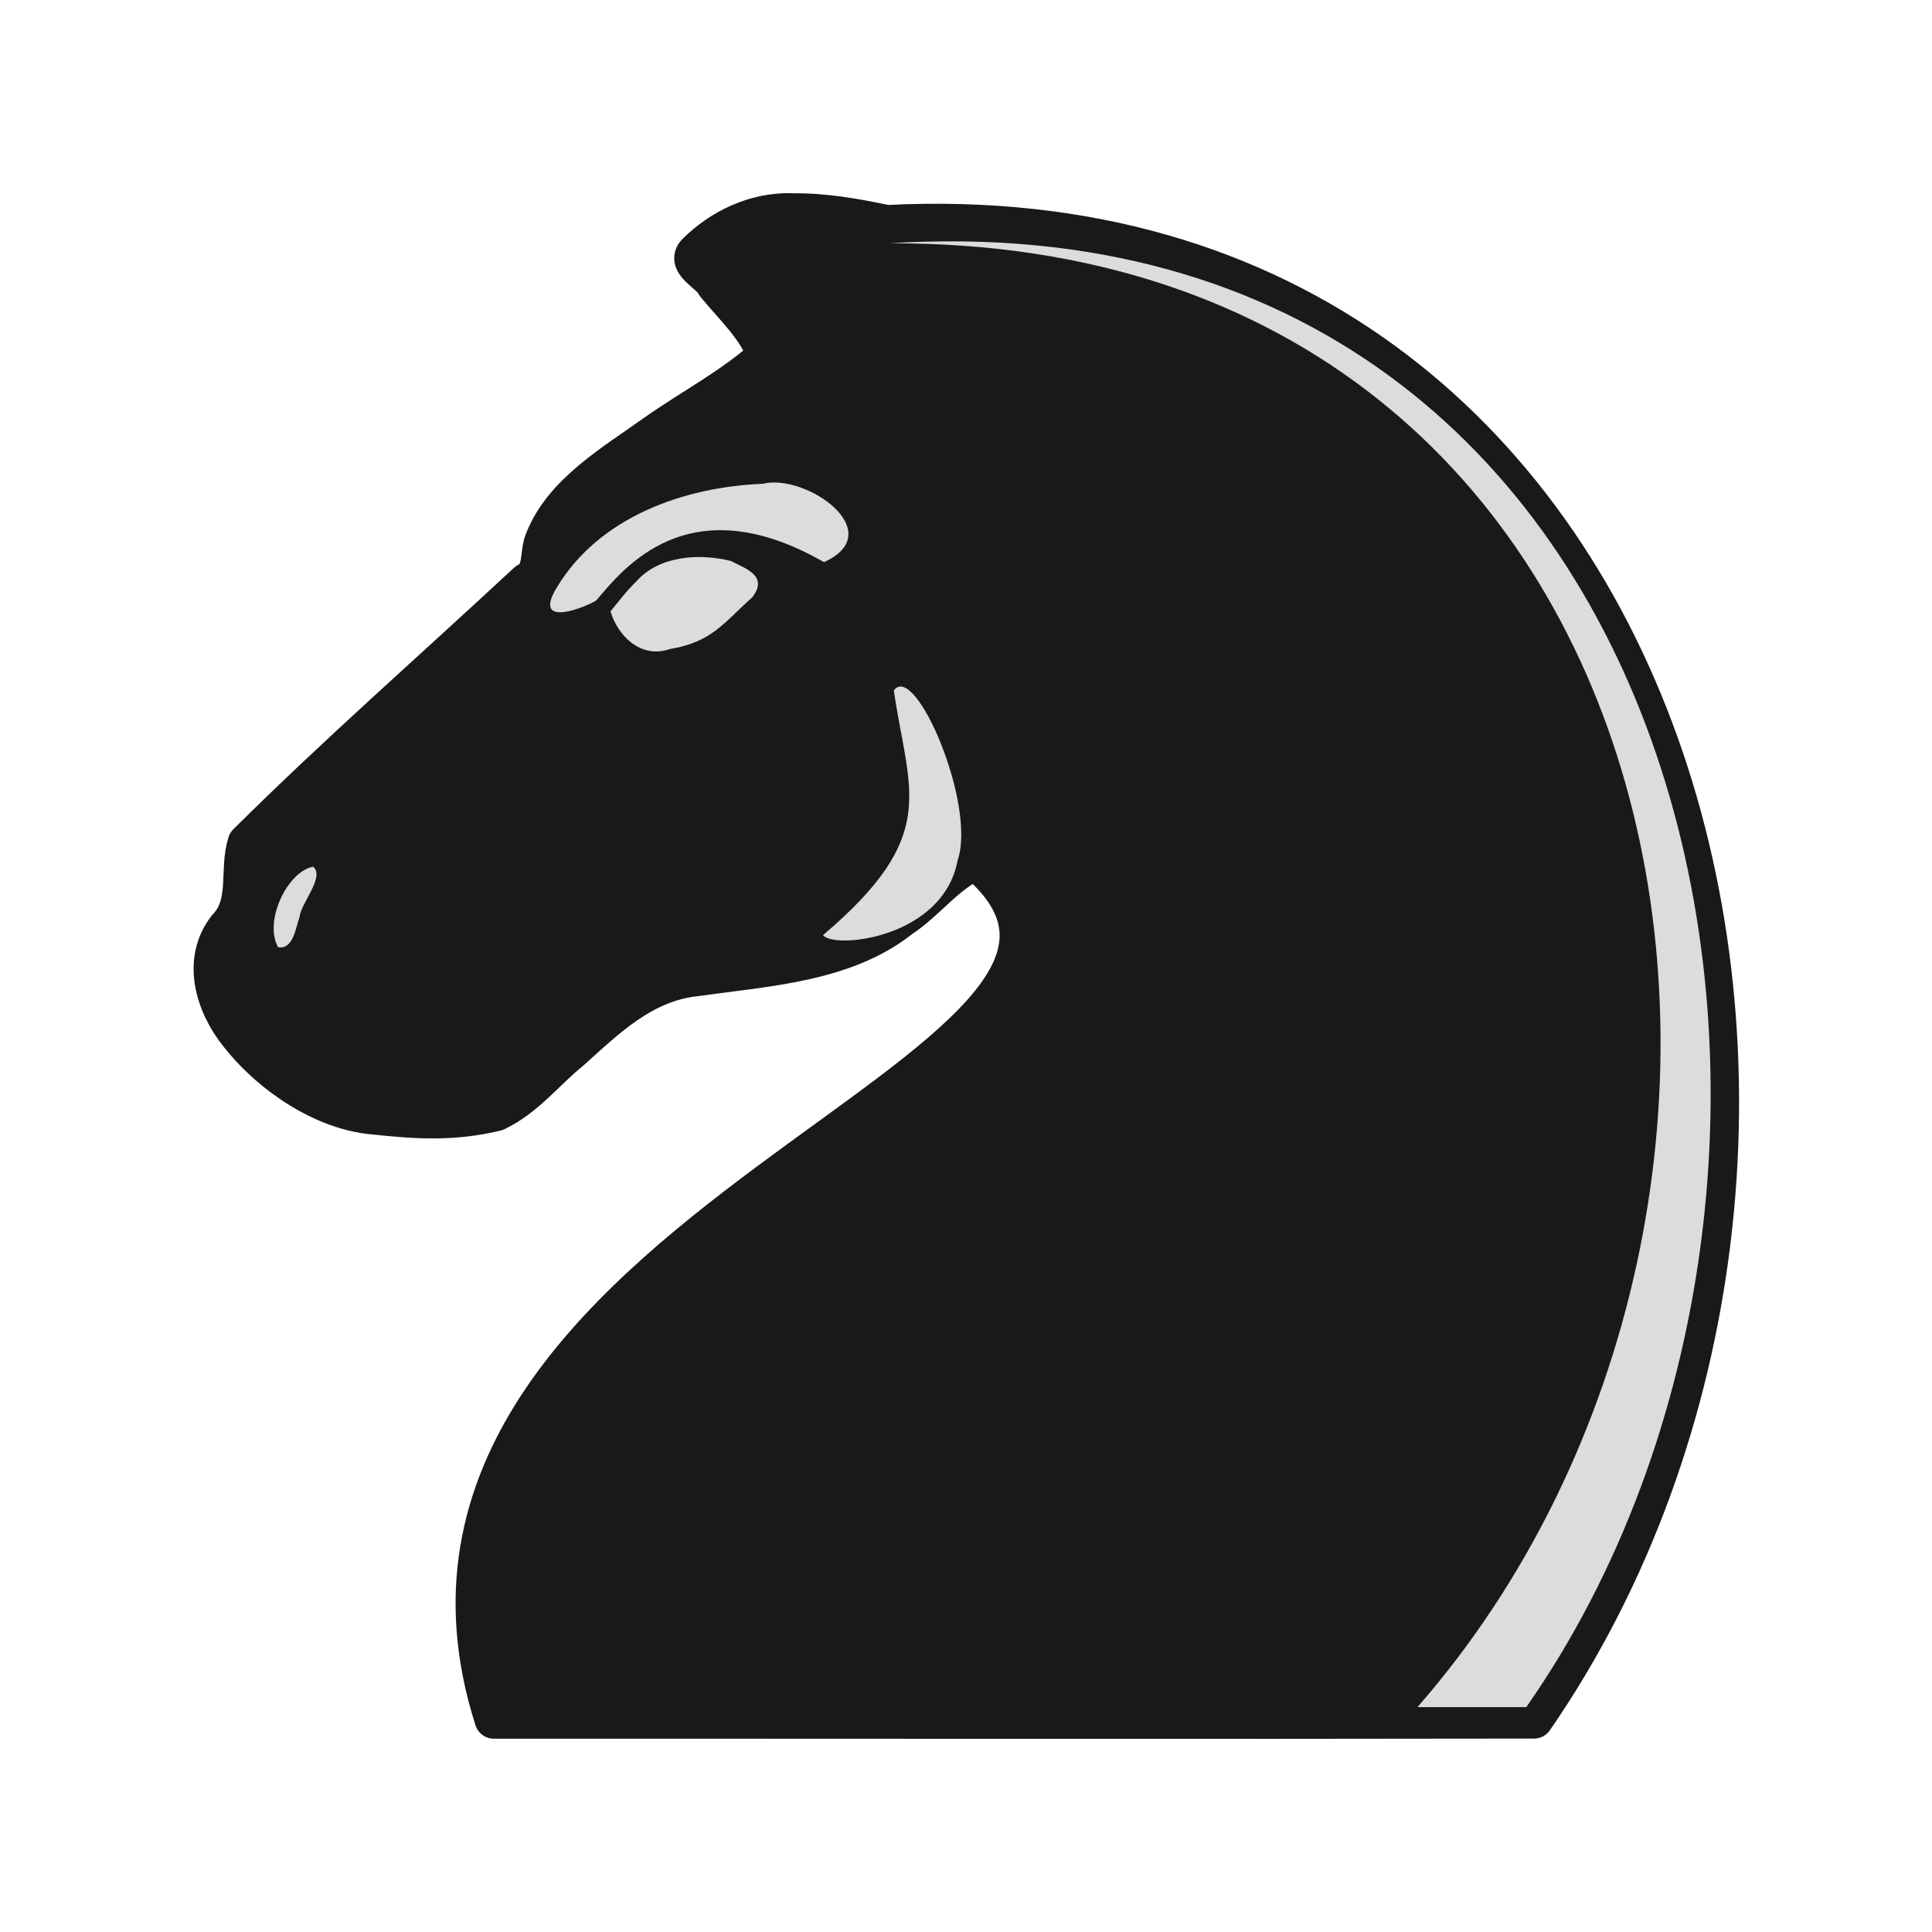
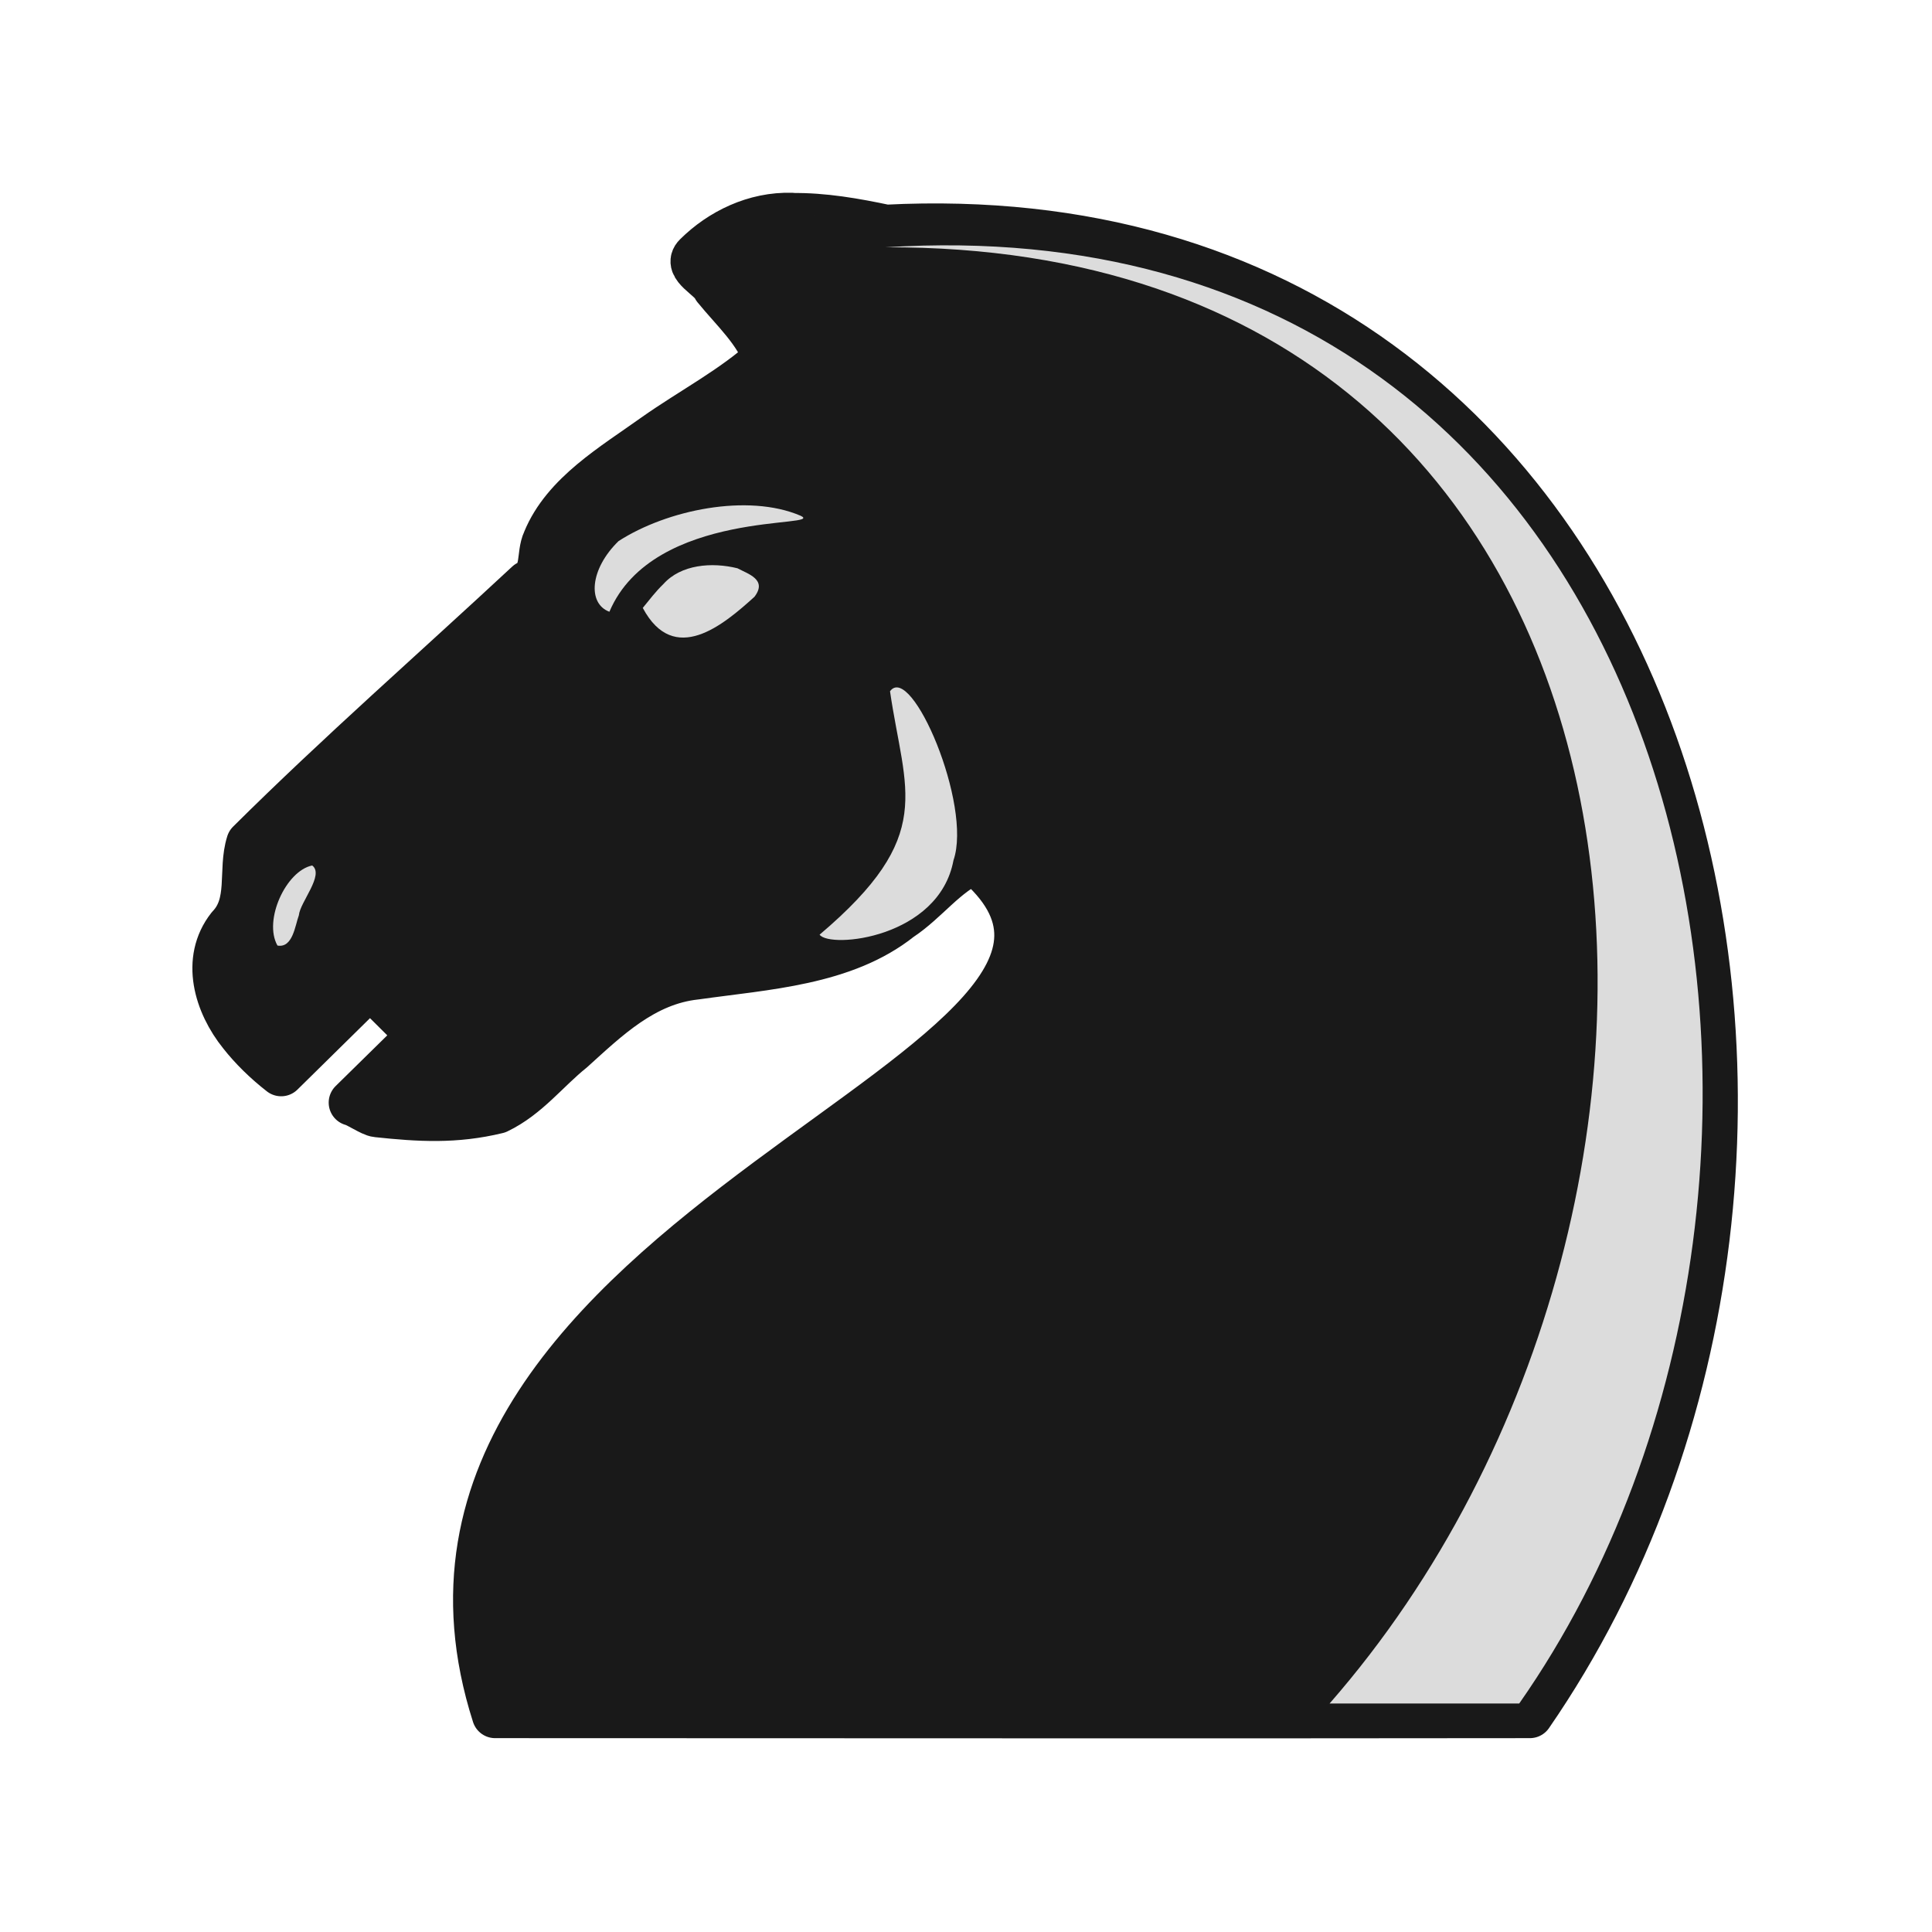
<svg xmlns="http://www.w3.org/2000/svg" width="50mm" height="50mm" clip-rule="evenodd" fill-rule="evenodd" image-rendering="optimizeQuality" shape-rendering="geometricPrecision" text-rendering="geometricPrecision" version="1.1" viewBox="0 0 50 50">
-   <g transform="translate(-3003.8 470.8)" clip-rule="evenodd" shape-rendering="geometricPrecision">
-     <path d="m3010.5-451.23" fill="none" image-rendering="optimizeQuality" stroke="#140707" stroke-dashoffset="1.852" stroke-linejoin="round" stroke-width=".132" />
-     <path d="m3024.3-465.3c-0.961-0.029-1.849 0.408-2.481 1.035-0.287 0.279 0.382 0.56 0.496 0.83 0.476 0.585 1.093 1.139 1.324 1.846-0.856 0.783-1.938 1.343-2.898 2.021-1.073 0.768-2.35 1.507-2.844 2.714-0.179 0.382 0 0.878-0.46 1.119-2.417 2.249-4.912 4.433-7.246 6.751-0.227 0.716 0.075 1.57-0.516 2.186-0.671 0.853-0.325 1.997 0.307 2.78 0.349 0.444 0.817 0.889 1.354 1.253 0.655 0.445 1.411 0.77 2.176 0.83 1.105 0.118 2.038 0.171 3.129-0.093 0.774-0.37 1.288-1.058 1.932-1.575 0.909-0.82 1.872-1.77 3.23-1.913 1.822-0.258 3.857-0.359 5.311-1.516 0.687-0.453 1.163-1.155 1.935-1.496 6.354 5.356-16.551 9.457-12.467 22.226 8.301-4e-3 18.618 0.012 26.918-4e-3 10.146-14.711 4.079-39.752-16.751-38.688-0.802-0.169-1.622-0.316-2.45-0.303z" fill="#191919" fill-rule="evenodd" image-rendering="optimizeQuality" stroke="#191919" stroke-dashoffset="1.852" stroke-linecap="round" stroke-linejoin="round" />
-     <g fill="#dcdcdc" fill-rule="evenodd">
-       <path d="m3019.6-454.98c0.174 0.603 0.762 1.24 1.53 0.979 1.1-0.187 1.384-0.666 2.141-1.344 0.433-0.566-0.209-0.75-0.558-0.938-0.838-0.206-1.855-0.128-2.435 0.52-0.252 0.242-0.459 0.517-0.677 0.783z" image-rendering="optimizeQuality" />
-       <path d="m3011.9-448.37c0.325 0.243-0.317 0.955-0.346 1.295-0.098 0.261-0.157 0.86-0.557 0.788-0.371-0.655 0.223-1.945 0.904-2.084z" image-rendering="optimizeQuality" />
-       <path d="m3018.2-455.58c1.105-1.85 3.317-2.619 5.336-2.699 1.125-0.283 3.298 1.254 1.588 2.027-3.517-2.016-5.207 0.19-5.89 0.988-0.194 0.141-1.684 0.771-1.034-0.316z" image-rendering="optimizeQuality" />
-       <path d="m3025.1-446.6c3.047-2.584 2.215-3.698 1.832-6.332 0.554-0.756 2.147 2.963 1.651 4.398-0.377 2.028-3.216 2.304-3.483 1.935z" image-rendering="optimizeQuality" />
-       <path d="m3043.3-426.62c9.742-13.923 4.722-39.222-16.488-37.883 21.106-0.079 25.153 24.746 13.672 37.883" image-rendering="optimizeQuality" />
+   <g transform="matrix(.99485 0 0 .99487 -3337.9 2271.7)" clip-rule="evenodd" fill-rule="evenodd" shape-rendering="geometricPrecision" stroke-width="1.005">
+     <path transform="scale(.26458)" d="m12759-8609.1c-3.63-0.11-6.989 1.544-9.378 3.912-1.085 1.055 1.444 2.114 1.875 3.135 1.798 2.211 4.128 4.303 5.003 6.975-3.233 2.958-7.326 5.078-10.951 7.637-4.056 2.903-8.881 5.695-10.75 10.256-0.675 1.443 1e-3 3.318-1.738 4.229-9.133 8.499-18.566 16.754-27.387 25.514-0.857 2.705 0.285 5.932-1.949 8.26-2.538 3.225-1.231 7.547 1.158 10.508 1.049 1.334 2.39 2.662 3.912 3.846l8.744-8.607 4.932 4.905-6.723 6.604c0.545 0.112 1.932 1.083 2.481 1.126 4.178 0.447 7.7 0.65 11.824-0.35 2.926-1.398 4.865-4 7.303-5.953 3.434-3.1 7.076-6.687 12.209-7.231 6.885-0.976 14.578-1.356 20.074-5.73 2.598-1.714 4.396-4.367 7.313-5.654 24.014 20.243-62.556 35.742-47.12 83.998 31.375 0 70.369 0.045 101.74 0 38.346-55.599 15.415-150.23-63.311-146.21-3.032-0.639-6.13-1.194-9.26-1.147z" fill="#191919" image-rendering="optimizeQuality" stroke="#191919" stroke-dashoffset="1.852" stroke-linecap="round" stroke-linejoin="round" stroke-width="4.559" />
+     <g fill="#dcdcdc">
+       <path d="m3363.3-2260.9c0.325 0.242-0.317 0.955-0.346 1.295-0.098 0.261-0.157 0.86-0.557 0.788-0.371-0.655 0.223-1.945 0.904-2.083z" image-rendering="optimizeQuality" />
+       <path d="m3371.9-2267.6c0.816 1.527 2.1 0.44 2.905-0.289 0.343-0.448-0.165-0.594-0.442-0.742-0.663-0.164-1.469-0.102-1.927 0.411-0.199 0.192-0.363 0.409-0.536 0.62z" image-rendering="optimizeQuality" />
+       <path d="m3376-2270c-1.367-0.583-3.467-0.153-4.73 0.662-0.747 0.727-0.812 1.624-0.238 1.838 1.146-2.697 5.686-2.167 4.968-2.501z" image-rendering="optimizeQuality" />
+       <path d="m3376.5-2259.1c3.047-2.584 2.215-3.698 1.832-6.332 0.554-0.755 2.147 2.963 1.651 4.397-0.377 2.027-3.216 2.304-3.483 1.935z" image-rendering="optimizeQuality" />
+       <path d="m3394.7-2239.1c9.742-13.922 4.722-39.22-16.488-37.881 21.106-0.079 23.036 24.745 11.555 37.881" image-rendering="optimizeQuality" />
    </g>
  </g>
</svg>
